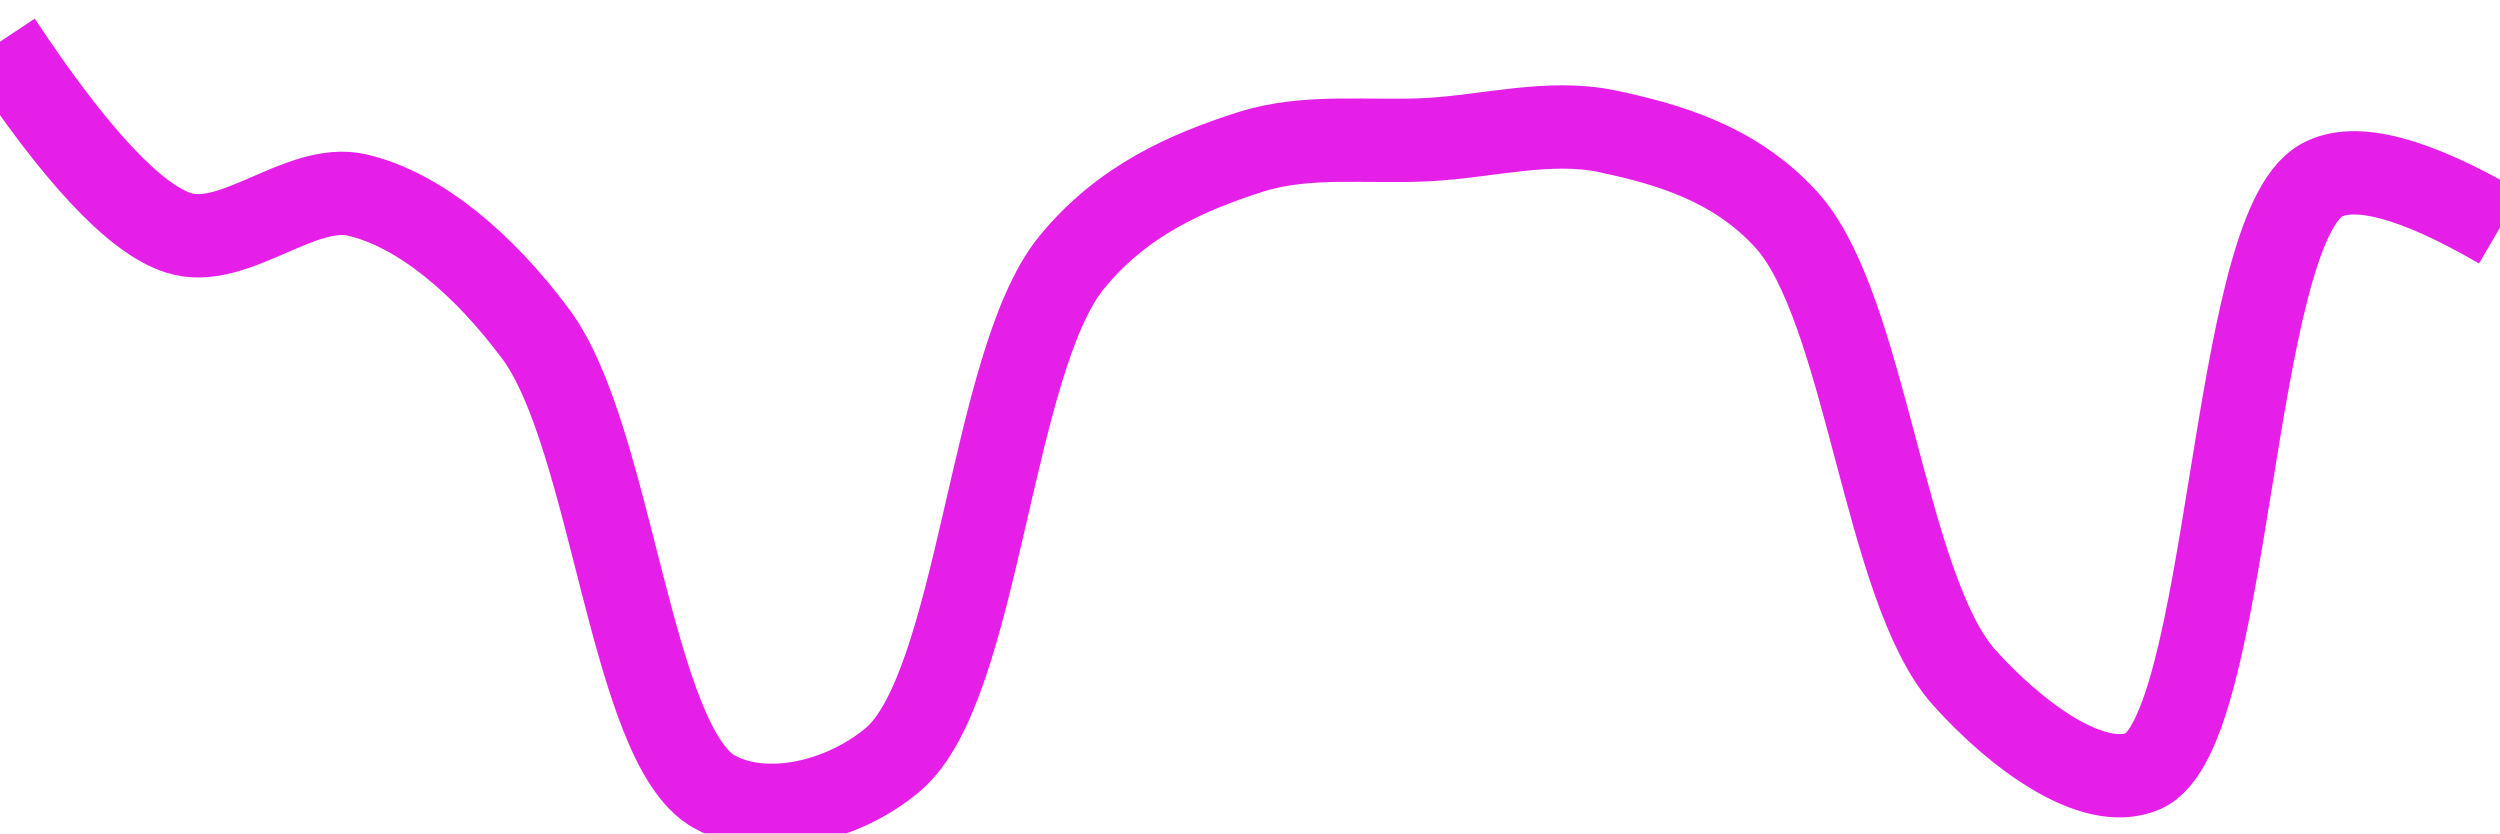
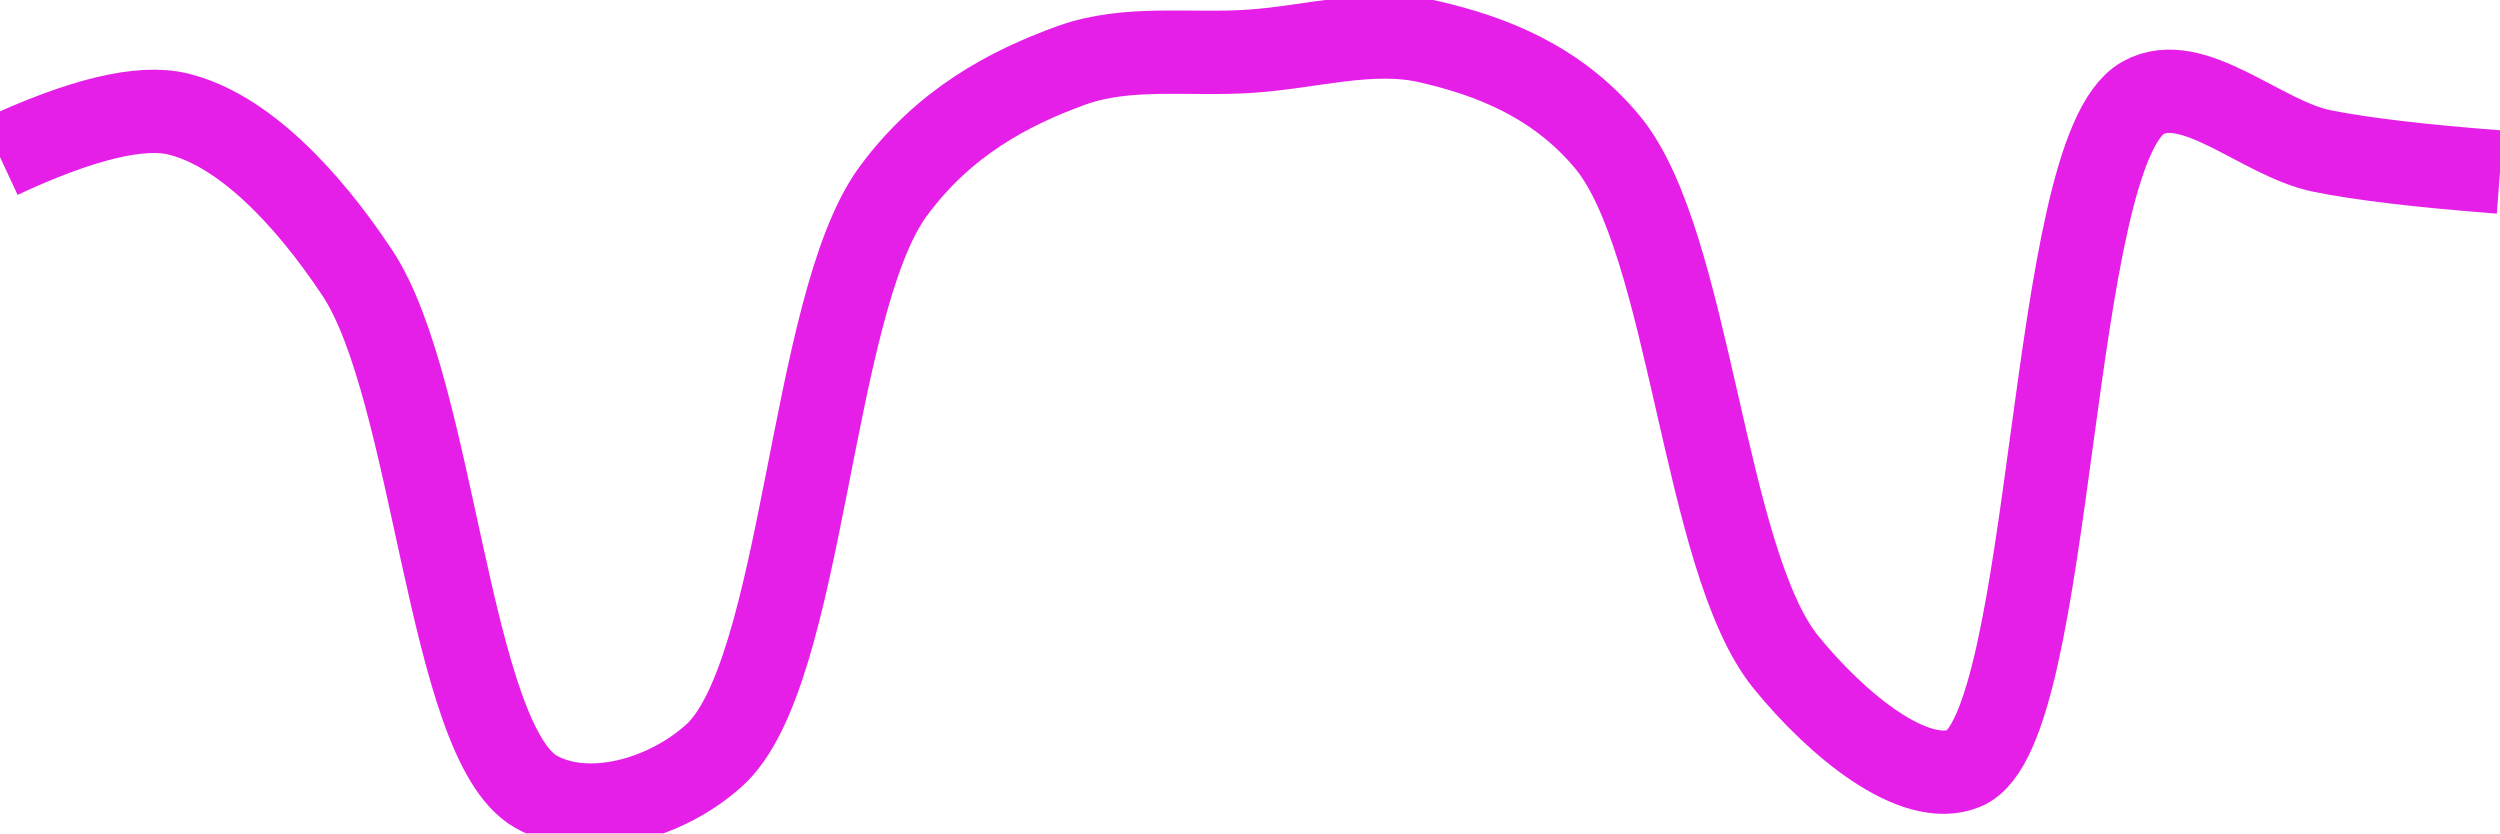
<svg xmlns="http://www.w3.org/2000/svg" class="main-svg" width="60" height="20" style="" viewBox="0 0 60 20">
  <rect x="0" y="0" width="60" height="20" style="fill: rgb(0, 0, 0); fill-opacity: 0;" />
-   <defs id="defs-cd0b16">
+   <defs id="defs-ad3648">
    <g class="clips">
-       <clipPath id="clipcd0b16xyplot" class="plotclip">
+       <clipPath id="clipad3648xyplot" class="plotclip">
        <rect width="60" height="20" />
      </clipPath>
-       <clipPath class="axesclip" id="clipcd0b16x">
+       <clipPath class="axesclip" id="clipad3648x">
        <rect x="0" y="0" width="60" height="20" />
      </clipPath>
-       <clipPath class="axesclip" id="clipcd0b16y">
+       <clipPath class="axesclip" id="clipad3648y">
        <rect x="0" y="0" width="60" height="20" />
      </clipPath>
-       <clipPath class="axesclip" id="clipcd0b16xy">
+       <clipPath class="axesclip" id="clipad3648xy">
        <rect x="0" y="0" width="60" height="20" />
      </clipPath>
    </g>
    <g class="gradients" />
    <g class="patterns" />
  </defs>
  <g class="bglayer">
    <rect class="bg" x="0" y="0" width="60" height="20" style="fill: rgb(0, 0, 0); fill-opacity: 0; stroke-width: 0;" />
  </g>
  <g class="layer-below">
    <g class="imagelayer" />
    <g class="shapelayer" />
  </g>
  <g class="cartesianlayer">
    <g class="subplot xy">
      <g class="layer-subplot">
        <g class="shapelayer" />
        <g class="imagelayer" />
      </g>
      <g class="minor-gridlayer">
        <g class="x" />
        <g class="y" />
      </g>
      <g class="gridlayer">
        <g class="x" />
        <g class="y" />
      </g>
      <g class="zerolinelayer" />
      <g class="layer-between">
        <g class="shapelayer" />
        <g class="imagelayer" />
      </g>
      <path class="xlines-below" />
      <path class="ylines-below" />
      <g class="overlines-below" />
      <g class="xaxislayer-below" />
      <g class="yaxislayer-below" />
      <g class="overaxes-below" />
      <g class="overplot">
-         <g class="xy" transform="" clip-path="url(#clipcd0b16xyplot)">
+         <g class="xy" transform="" clip-path="url(#clipad3648xyplot)">
          <g class="scatterlayer mlayer">
-             <g class="trace scatter trace799fb9" style="stroke-miterlimit: 2; opacity: 1;">
+             <g class="trace scatter trace97a23e" style="stroke-miterlimit: 2; opacity: 1;">
              <g class="fills" />
              <g class="errorbars" />
              <g class="lines">
-                 <path class="js-line" d="M0,1Q2.71,5.09 4.29,5.59C5.61,6.01 7.21,4.37 8.57,4.68C10.08,5.03 11.62,6.35 12.86,8.02C14.69,10.48 15.14,17.88 17.14,19C18.36,19.68 20.22,19.25 21.43,18.23C23.49,16.49 23.77,8.71 25.71,6.31C26.94,4.8 28.51,4.13 30,3.65C31.38,3.21 32.86,3.43 34.29,3.35C35.72,3.27 37.18,2.86 38.57,3.15C40.04,3.46 41.63,3.92 42.86,5.26C44.79,7.36 45.22,14.11 47.14,16.26C48.37,17.63 50.22,19.02 51.43,18.51C53.54,17.62 53.52,5.56 55.71,4.33Q56.91,3.66 60,5.46" style="vector-effect: none; fill: none; stroke: rgb(229, 30, 232); stroke-opacity: 1; stroke-width: 2px; opacity: 1;" />
+                 <path class="js-line" d="M0,3.77Q2.94,2.4 4.29,2.74C5.82,3.12 7.34,4.69 8.57,6.54C10.44,9.35 10.76,17.8 12.86,19C14.07,19.69 15.94,19.21 17.14,18.13C19.3,16.18 19.43,7.34 21.43,4.6C22.65,2.94 24.2,2.12 25.71,1.57C27.07,1.08 28.57,1.33 30,1.23C31.43,1.14 32.91,0.68 34.29,1C35.77,1.34 37.35,1.94 38.57,3.4C40.57,5.79 40.88,13.45 42.86,15.89C44.08,17.39 45.94,18.93 47.14,18.44C49.33,17.55 49.13,3.64 51.43,2.35C52.62,1.68 54.27,3.32 55.71,3.62Q57.13,3.91 60,4.13" style="vector-effect: none; fill: none; stroke: rgb(229, 30, 232); stroke-opacity: 1; stroke-width: 2px; opacity: 1;" />
              </g>
              <g class="points" />
              <g class="text" />
            </g>
          </g>
        </g>
      </g>
      <path class="xlines-above crisp" d="M0,0" style="fill: none;" />
      <path class="ylines-above crisp" d="M0,0" style="fill: none;" />
      <g class="overlines-above" />
      <g class="xaxislayer-above" />
      <g class="yaxislayer-above" />
      <g class="overaxes-above" />
    </g>
  </g>
  <g class="polarlayer" />
  <g class="smithlayer" />
  <g class="ternarylayer" />
  <g class="geolayer" />
  <g class="funnelarealayer" />
  <g class="pielayer" />
  <g class="iciclelayer" />
  <g class="treemaplayer" />
  <g class="sunburstlayer" />
  <g class="glimages" />
-   <defs id="topdefs-cd0b16">
+   <defs id="topdefs-ad3648">
    <g class="clips" />
  </defs>
  <g class="layer-above">
    <g class="imagelayer" />
    <g class="shapelayer" />
  </g>
  <g class="infolayer">
    <g class="g-gtitle" />
  </g>
</svg>
